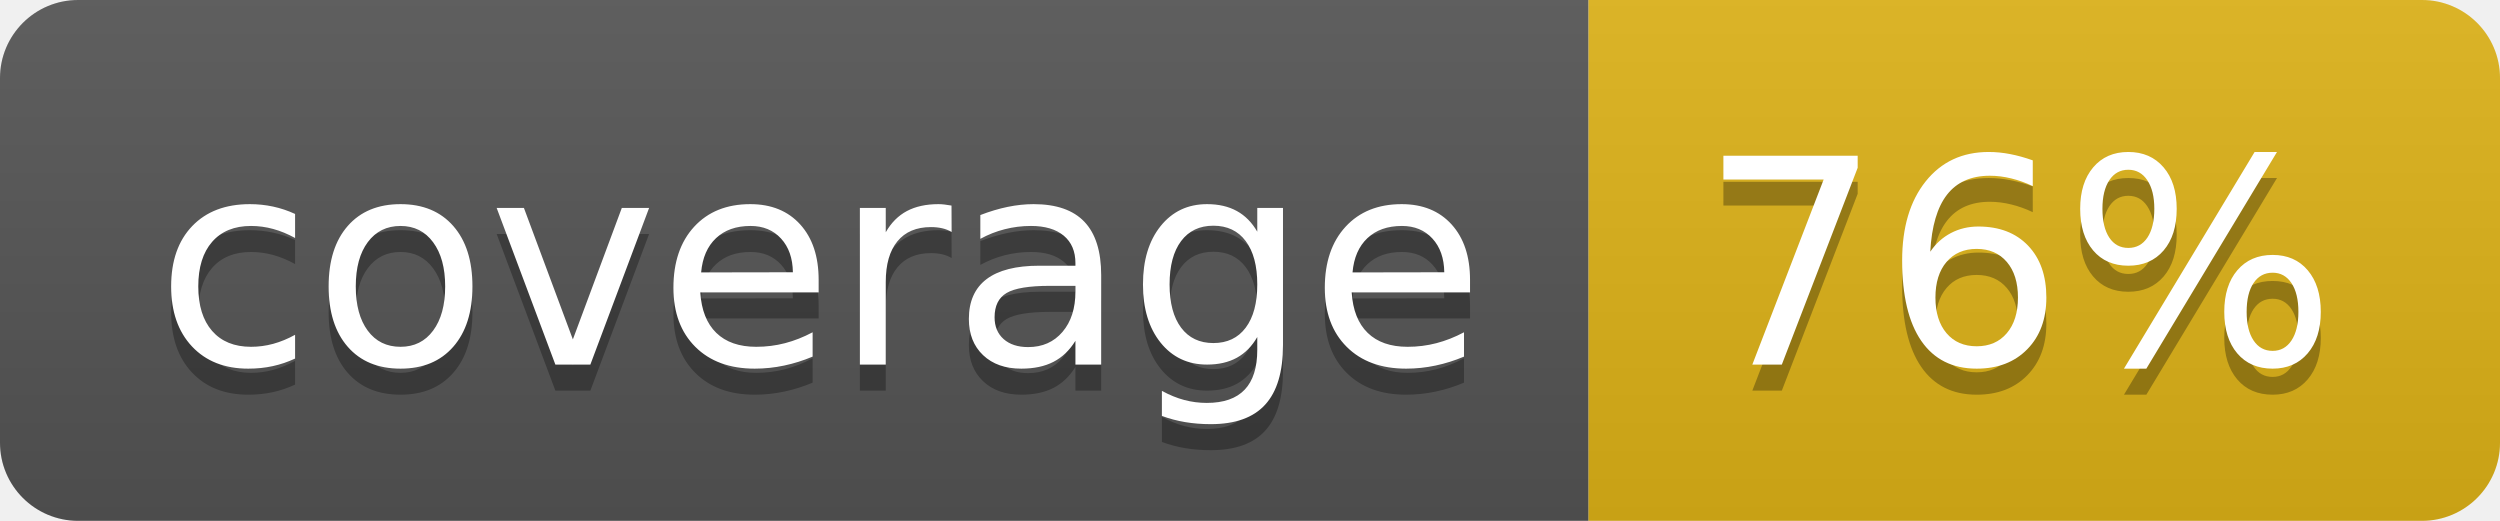
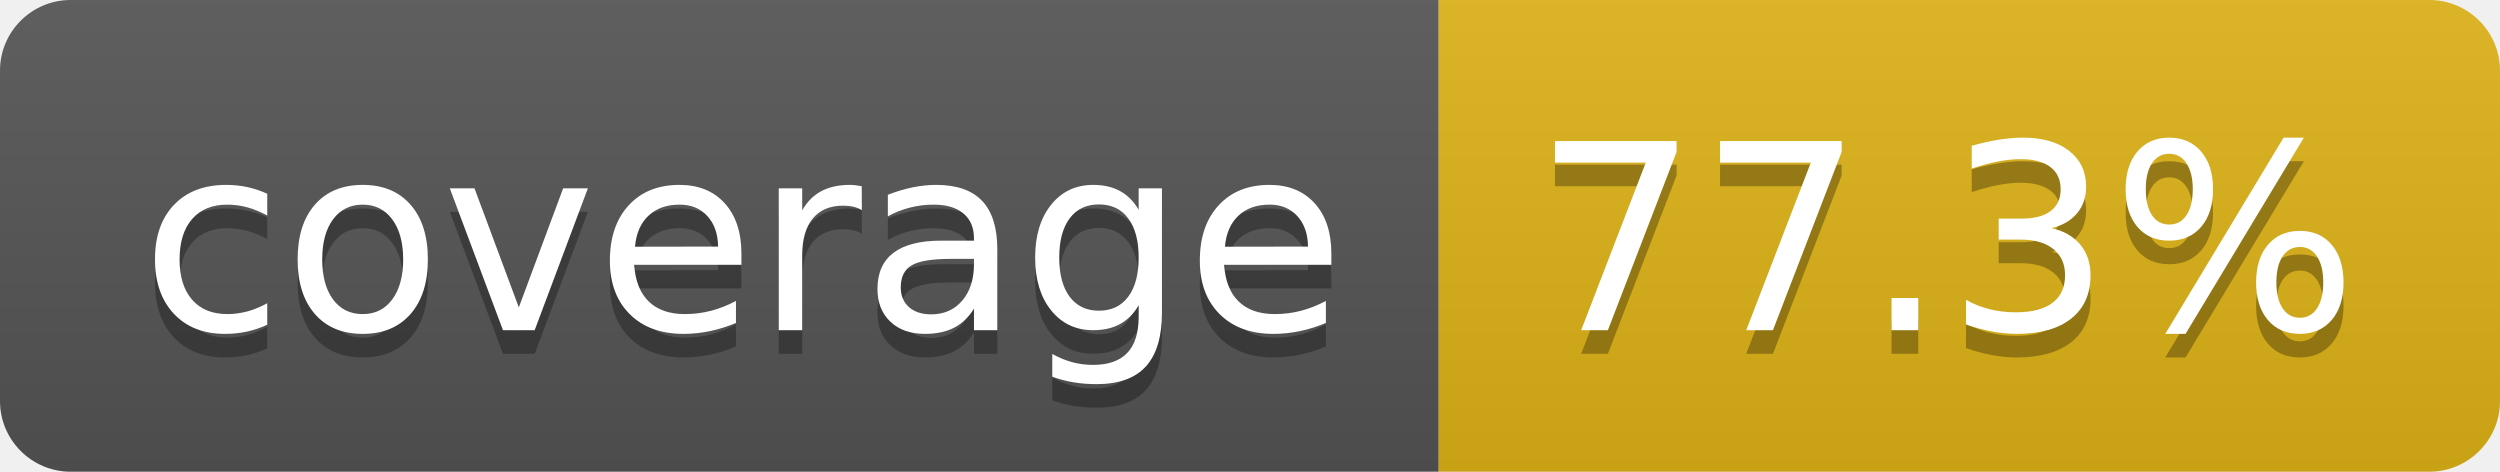
- <svg xmlns="http://www.w3.org/2000/svg" width="96" height="20" role="img" aria-label="coverage: 76%">
+ <svg xmlns="http://www.w3.org/2000/svg" width="106" height="20" role="img" aria-label="coverage: 77.3%">
  <linearGradient id="s" x2="0" y2="100%">
    <stop offset="0" stop-color="#bbb" stop-opacity=".1" />
    <stop offset="1" stop-opacity=".1" />
  </linearGradient>
  <clipPath id="r">
-     <rect width="96" height="20" rx="3" fill="#fff" />
+     <rect width="106" height="20" rx="3" fill="#fff" />
  </clipPath>
  <g clip-path="url(#r)">
    <rect width="61" height="20" fill="#555" />
-     <rect x="61" width="35" height="20" fill="#dfb317" />
-     <rect width="96" height="20" fill="url(#s)" />
+     <rect x="61" width="45" height="20" fill="#dfb317" />
+     <rect width="106" height="20" fill="url(#s)" />
  </g>
  <g fill="#fff" text-anchor="middle" font-family="Verdana,Geneva,DejaVu Sans,sans-serif" text-rendering="geometricPrecision" font-size="110">
    <text aria-hidden="true" x="315" y="150" fill="#010101" fill-opacity=".3" transform="scale(.1)" textLength="510">coverage</text>
    <text x="315" y="140" transform="scale(.1)" fill="#fff" textLength="510">coverage</text>
-     <text aria-hidden="true" x="775" y="150" fill="#010101" fill-opacity=".3" transform="scale(.1)" textLength="245">76%</text>
-     <text x="775" y="140" transform="scale(.1)" fill="#fff" textLength="245">76%</text>
+     <text aria-hidden="true" x="825" y="150" fill="#010101" fill-opacity=".3" transform="scale(.1)" textLength="350">77.3%</text>
+     <text x="825" y="140" transform="scale(.1)" fill="#fff" textLength="350">77.3%</text>
  </g>
</svg>
